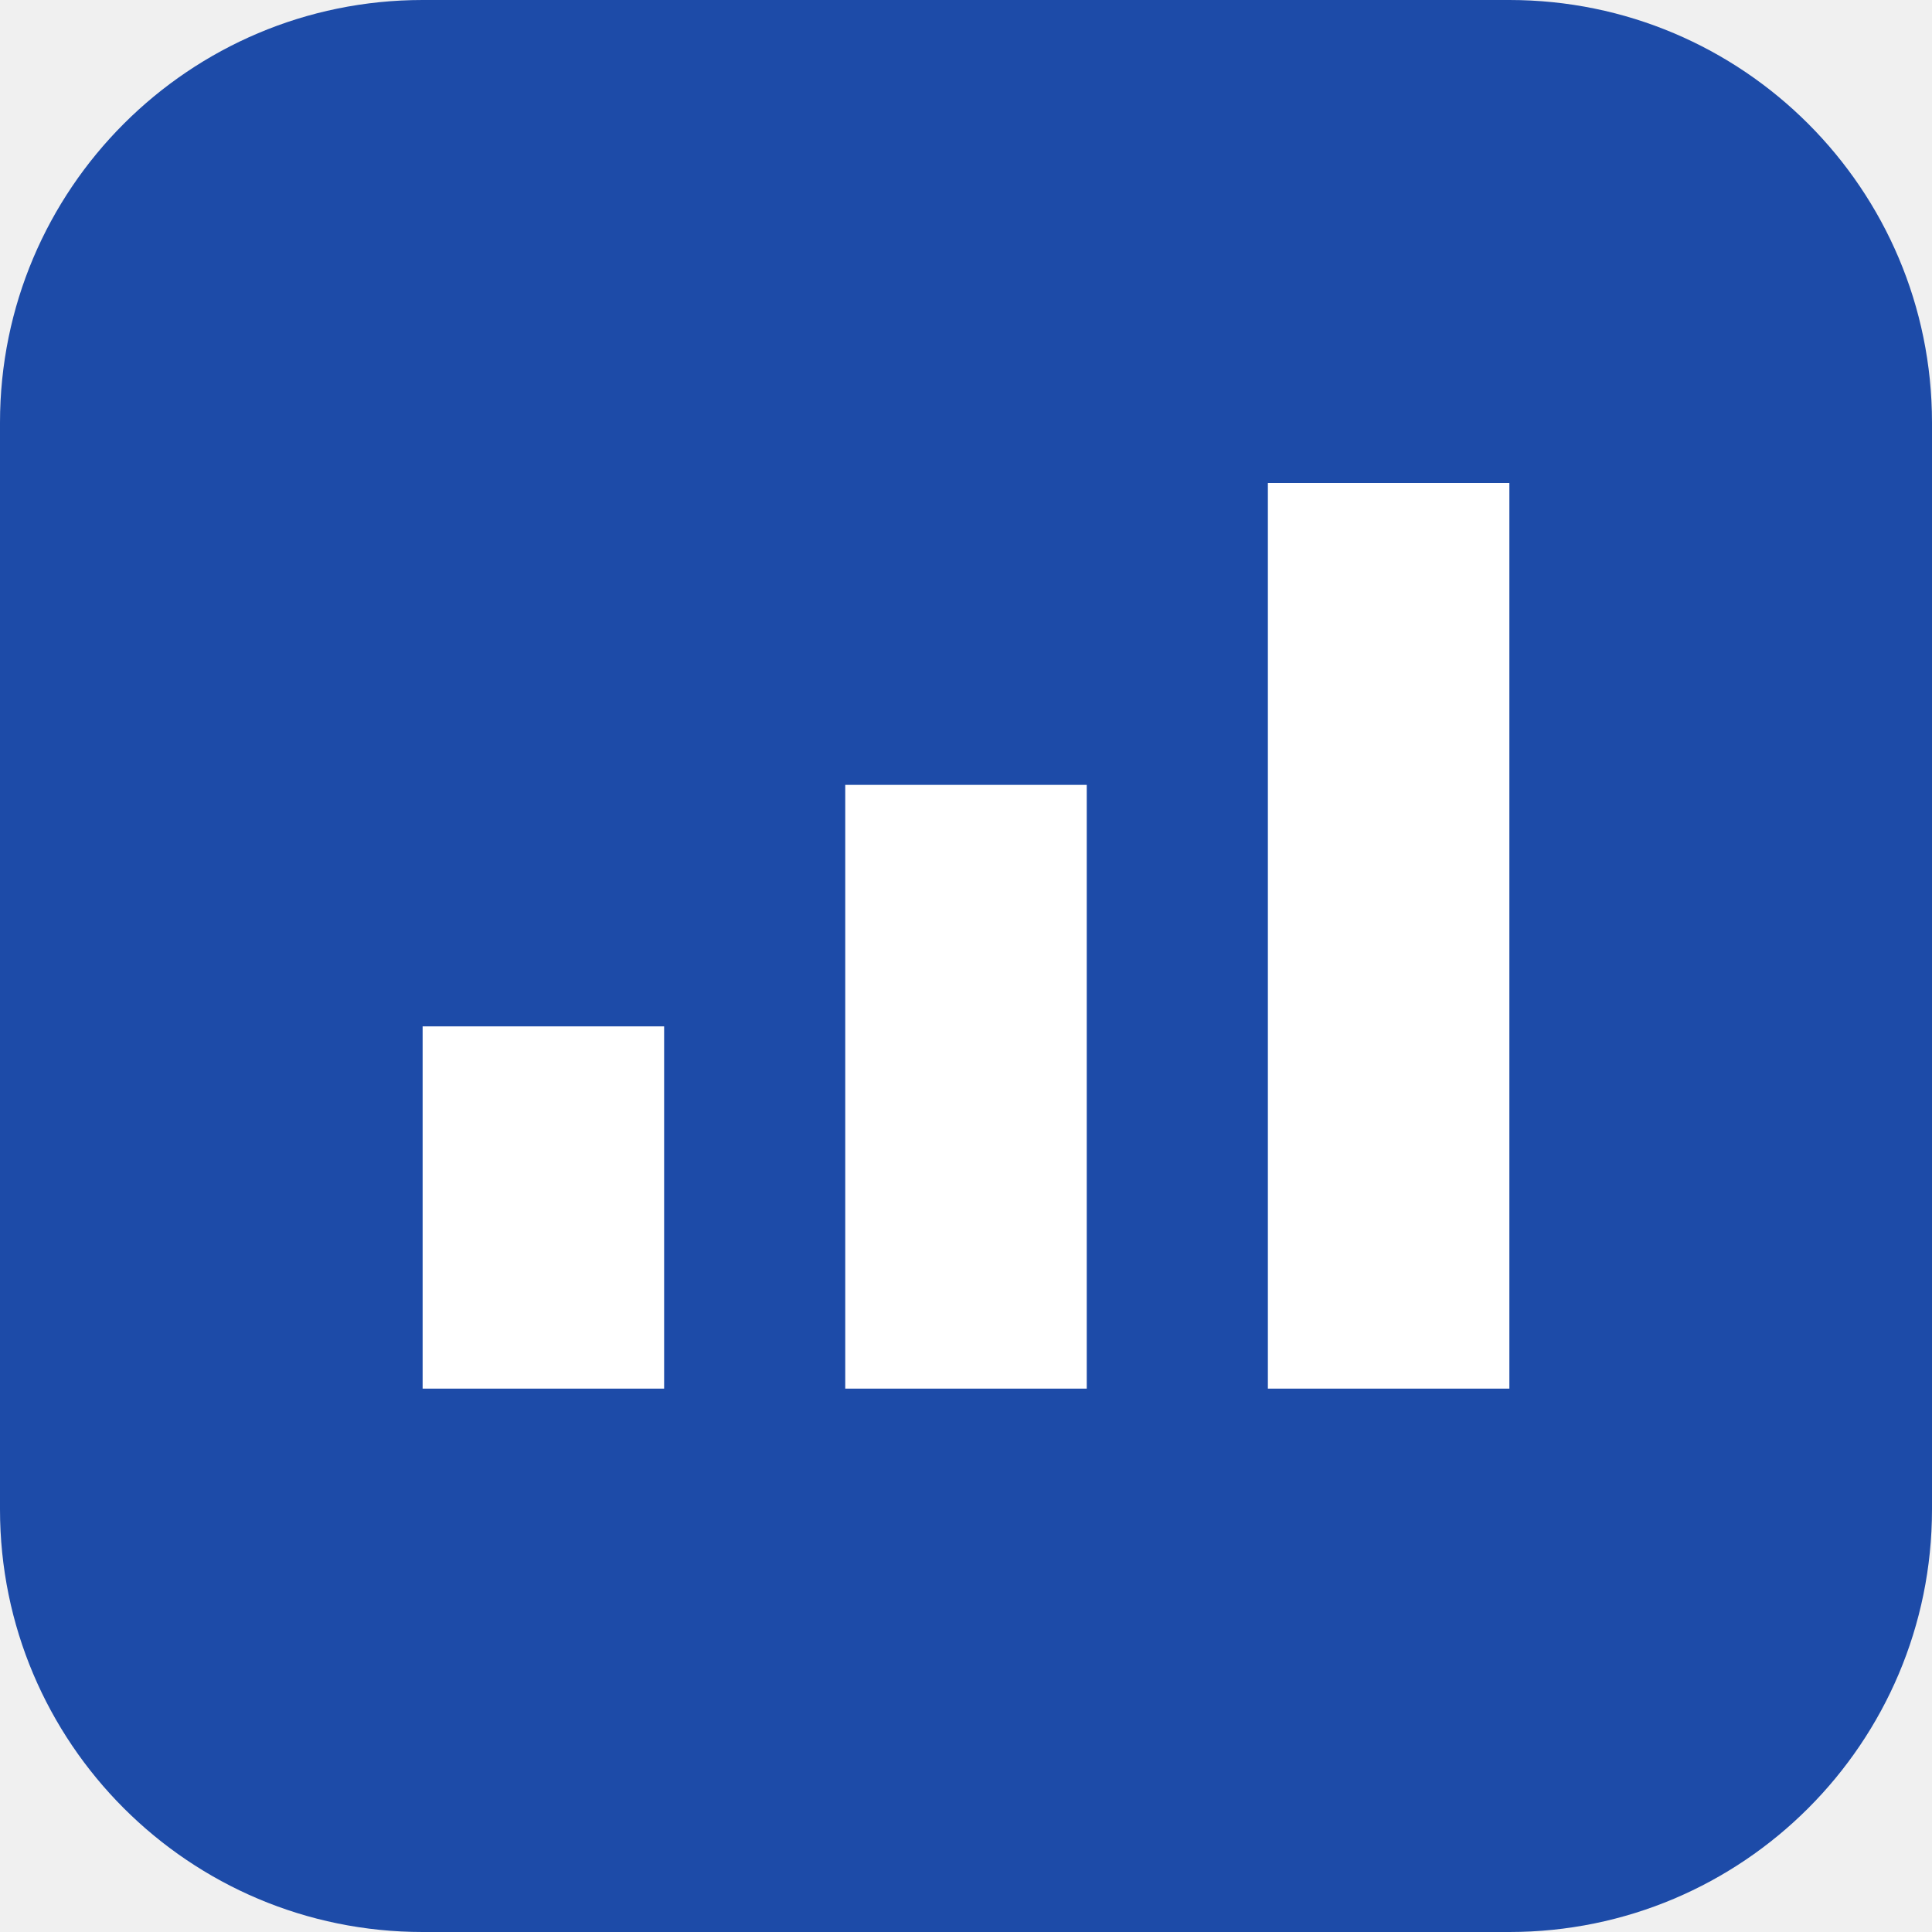
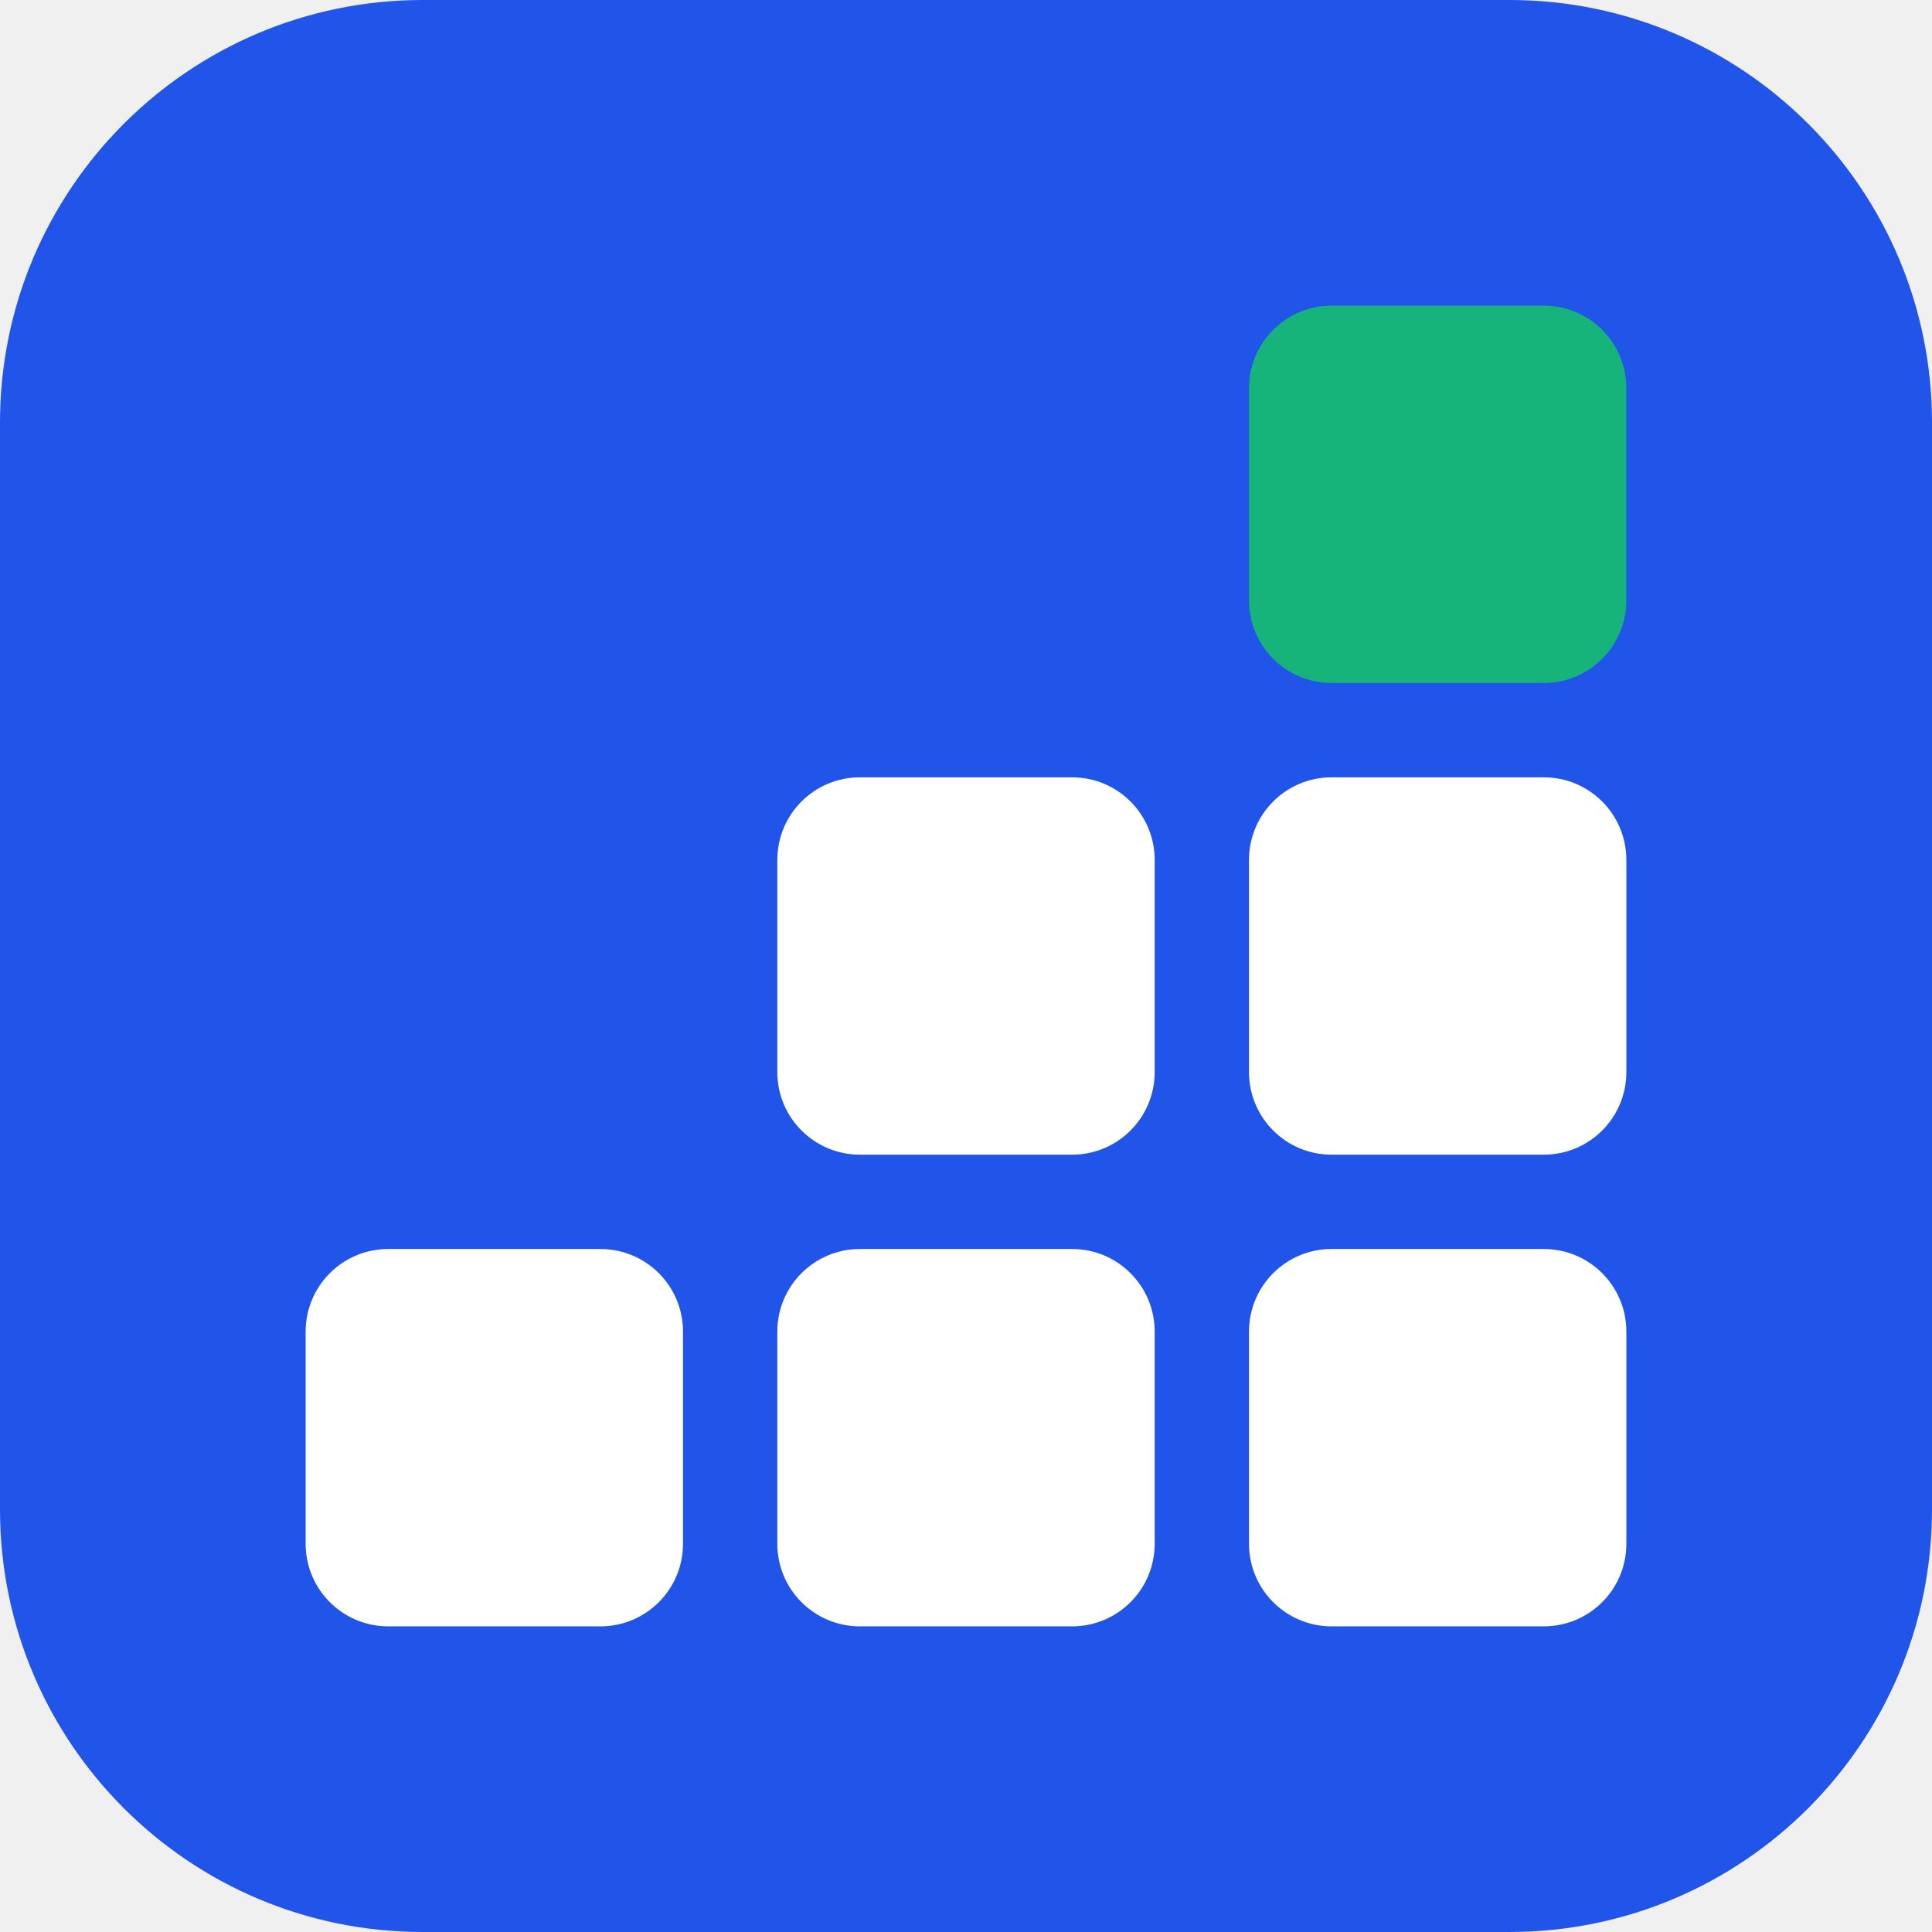
<svg xmlns="http://www.w3.org/2000/svg" viewBox="0 0 64 64">
-   <rect width="64" height="64" rx="14" fill="#1d4ba8" />
-   <path d="M14 46h8V34h-8zm14 0h8V26h-8zm14 0h8V16h-8z" fill="#fff" />
+   <rect width="64" height="64" rx="14" fill="#2154E8" />
+   <g transform="translate(7 7) scale(0.78125)">
+     <g fill="#FFFFFF">
+       <rect x="4" y="44" width="16" height="16" rx="3.5" />
+       <rect x="24" y="44" width="16" height="16" rx="3.5" />
+       <rect x="24" y="24" width="16" height="16" rx="3.5" />
+       <rect x="44" y="44" width="16" height="16" rx="3.5" />
+       <rect x="44" y="24" width="16" height="16" rx="3.5" />
+       <rect x="44" y="4" width="16" height="16" rx="3.5" fill="#16B37A" />
+     </g>
+   </g>
</svg>
